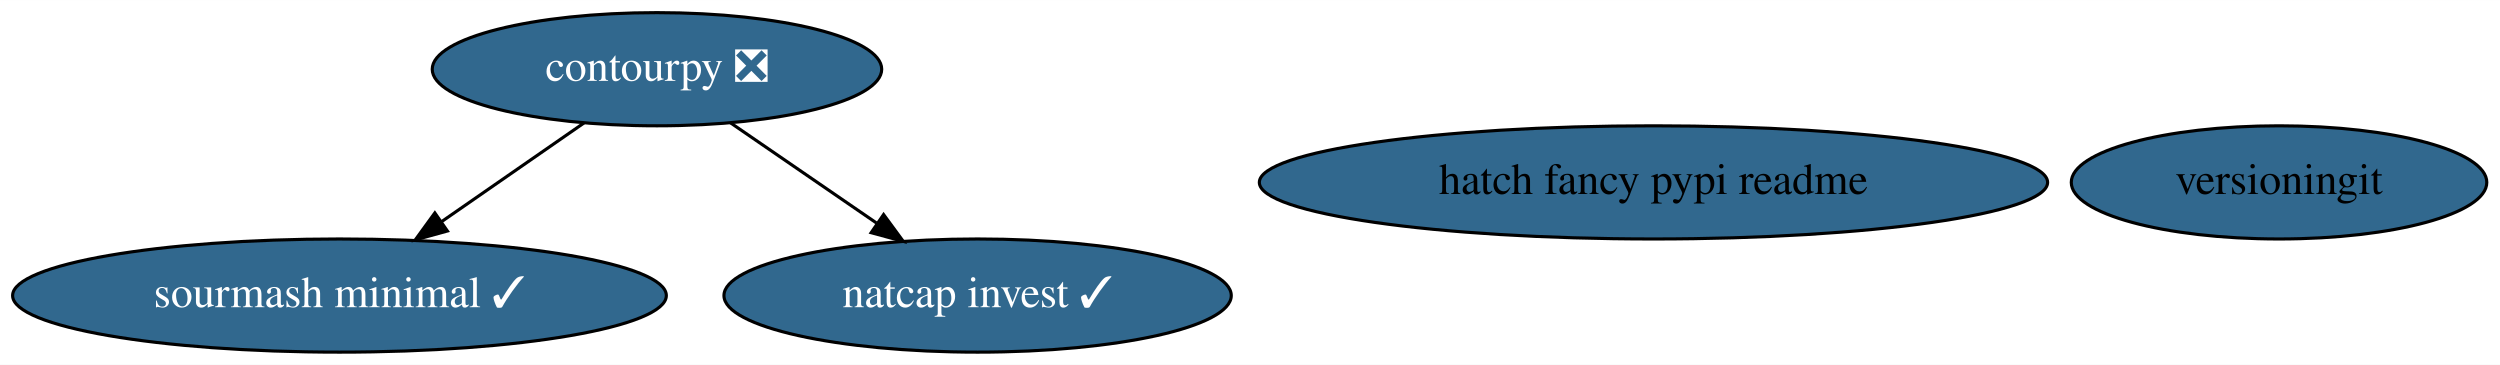
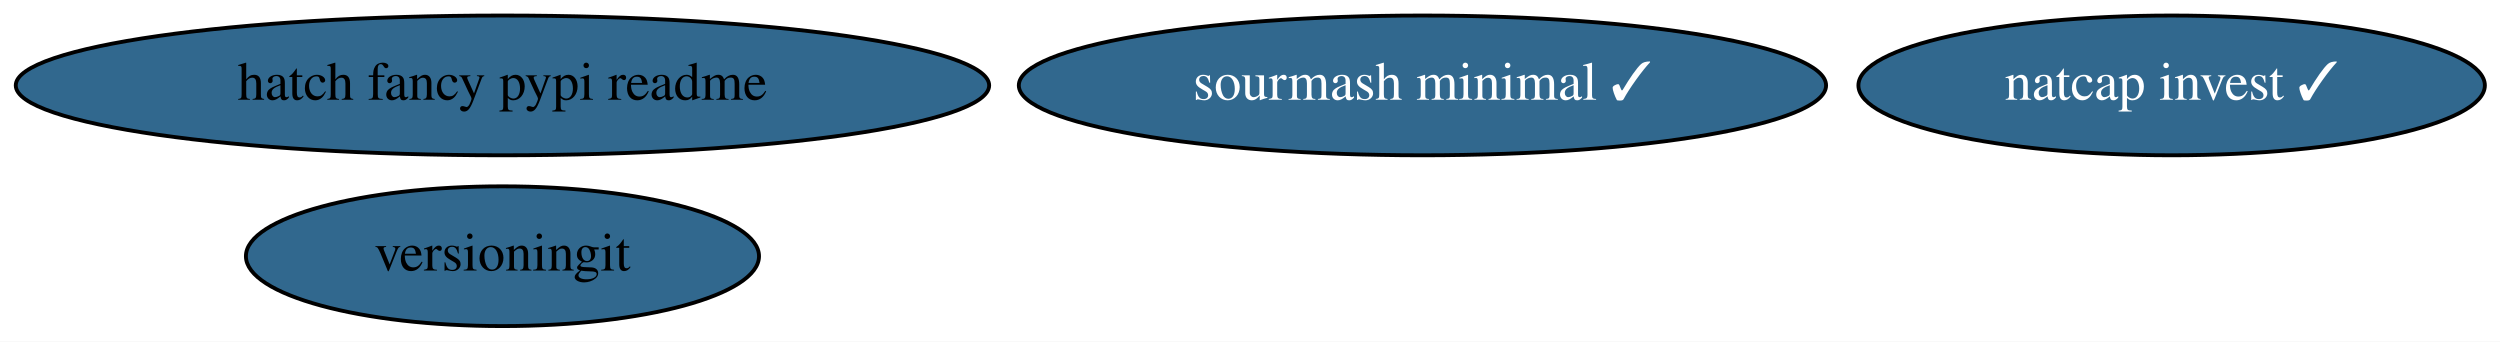
- <svg xmlns="http://www.w3.org/2000/svg" xmlns:xlink="http://www.w3.org/1999/xlink" width="795pt" height="116pt" viewBox="0.00 0.00 795.28 116.00">
-   <g id="graph0" class="graph" transform="scale(1 1) rotate(0) translate(4 112)">
-     <polygon fill="white" stroke="none" points="-4,4 -4,-112 791.28,-112 791.28,4 -4,4" />
+ <svg xmlns="http://www.w3.org/2000/svg" xmlns:xlink="http://www.w3.org/1999/xlink" width="644pt" height="88pt" viewBox="0.00 0.00 644.03 88.00">
+   <g id="graph0" class="graph" transform="scale(1 1) rotate(0) translate(4 84)">
+     <polygon fill="white" stroke="none" points="-4,4 -4,-84 640.03,-84 640.03,4 -4,4" />
    <g id="node1" class="node">
      <g id="a_node1">
        <a xlink:href="https://github.com/conda-forge/sourmash-minimal-feedstock/pull/35" xlink:title="sourmash minimal ✓">
-           <ellipse fill="#31688e" stroke="black" cx="103.99" cy="-18" rx="103.98" ry="18" />
-           <text text-anchor="middle" x="103.99" y="-14.3" font-family="Times,serif" font-size="14.00" fill="white">sourmash minimal ✓</text>
+           <ellipse fill="#31688e" stroke="black" cx="362.44" cy="-62" rx="103.98" ry="18" />
+           <text text-anchor="middle" x="362.44" y="-58.3" font-family="Times,serif" font-size="14.00" fill="white">sourmash minimal ✓</text>
        </a>
      </g>
    </g>
    <g id="node2" class="node">
      <g id="a_node2">
-         <a xlink:href="https://github.com/conda-forge/contourpy-feedstock/pull/18" xlink:title="contourpy ❎">
-           <ellipse fill="#31688e" stroke="black" cx="204.99" cy="-90" rx="71.49" ry="18" />
-           <text text-anchor="middle" x="204.99" y="-86.3" font-family="Times,serif" font-size="14.00" fill="white">contourpy ❎</text>
+         <a xlink:href="https://github.com/conda-forge/natcap.invest-feedstock/pull/13" xlink:title="natcap invest ✓">
+           <ellipse fill="#31688e" stroke="black" cx="555.44" cy="-62" rx="80.69" ry="18" />
+           <text text-anchor="middle" x="555.44" y="-58.3" font-family="Times,serif" font-size="14.00" fill="white">natcap invest ✓</text>
        </a>
      </g>
    </g>
-     <g id="edge1" class="edge">
-       <path fill="none" stroke="black" d="M181.82,-72.94C168.38,-63.63 151.25,-51.75 136.48,-41.52" />
-       <polygon fill="black" stroke="black" points="138.32,-38.54 128.11,-35.72 134.33,-44.29 138.32,-38.54" />
-     </g>
    <g id="node3" class="node">
      <g id="a_node3">
-         <a xlink:href="https://github.com/conda-forge/natcap.invest-feedstock/pull/13" xlink:title="natcap invest ✓">
-           <ellipse fill="#31688e" stroke="black" cx="306.99" cy="-18" rx="80.69" ry="18" />
-           <text text-anchor="middle" x="306.99" y="-14.3" font-family="Times,serif" font-size="14.00" fill="white">natcap invest ✓</text>
+         <a xlink:href="https://github.com/conda-forge/versioningit-feedstock" xlink:title="versioningit">
+           <ellipse fill="#31688e" stroke="black" cx="125.44" cy="-18" rx="66.09" ry="18" />
+           <text text-anchor="middle" x="125.44" y="-14.3" font-family="Times,serif" font-size="14.00">versioningit</text>
        </a>
      </g>
    </g>
-     <g id="edge2" class="edge">
-       <path fill="none" stroke="black" d="M228.39,-72.94C242.16,-63.49 259.76,-51.41 274.82,-41.08" />
-       <polygon fill="black" stroke="black" points="277.08,-43.77 283.35,-35.23 273.12,-38 277.08,-43.77" />
-     </g>
    <g id="node4" class="node">
      <g id="a_node4">
-         <a xlink:href="https://github.com/conda-forge/versioningit-feedstock" xlink:title="versioningit">
-           <ellipse fill="#31688e" stroke="black" cx="720.99" cy="-54" rx="66.09" ry="18" />
-           <text text-anchor="middle" x="720.99" y="-50.3" font-family="Times,serif" font-size="14.00">versioningit</text>
-         </a>
-       </g>
-     </g>
-     <g id="node5" class="node">
-       <g id="a_node5">
        <a xlink:href="https://github.com/conda-forge/hatch-fancy-pypi-readme-feedstock" xlink:title="hatch fancy pypi readme">
-           <ellipse fill="#31688e" stroke="black" cx="521.99" cy="-54" rx="125.38" ry="18" />
-           <text text-anchor="middle" x="521.99" y="-50.3" font-family="Times,serif" font-size="14.00">hatch fancy pypi readme</text>
+           <ellipse fill="#31688e" stroke="black" cx="125.44" cy="-62" rx="125.38" ry="18" />
+           <text text-anchor="middle" x="125.44" y="-58.3" font-family="Times,serif" font-size="14.00">hatch fancy pypi readme</text>
        </a>
      </g>
    </g>
  </g>
</svg>
